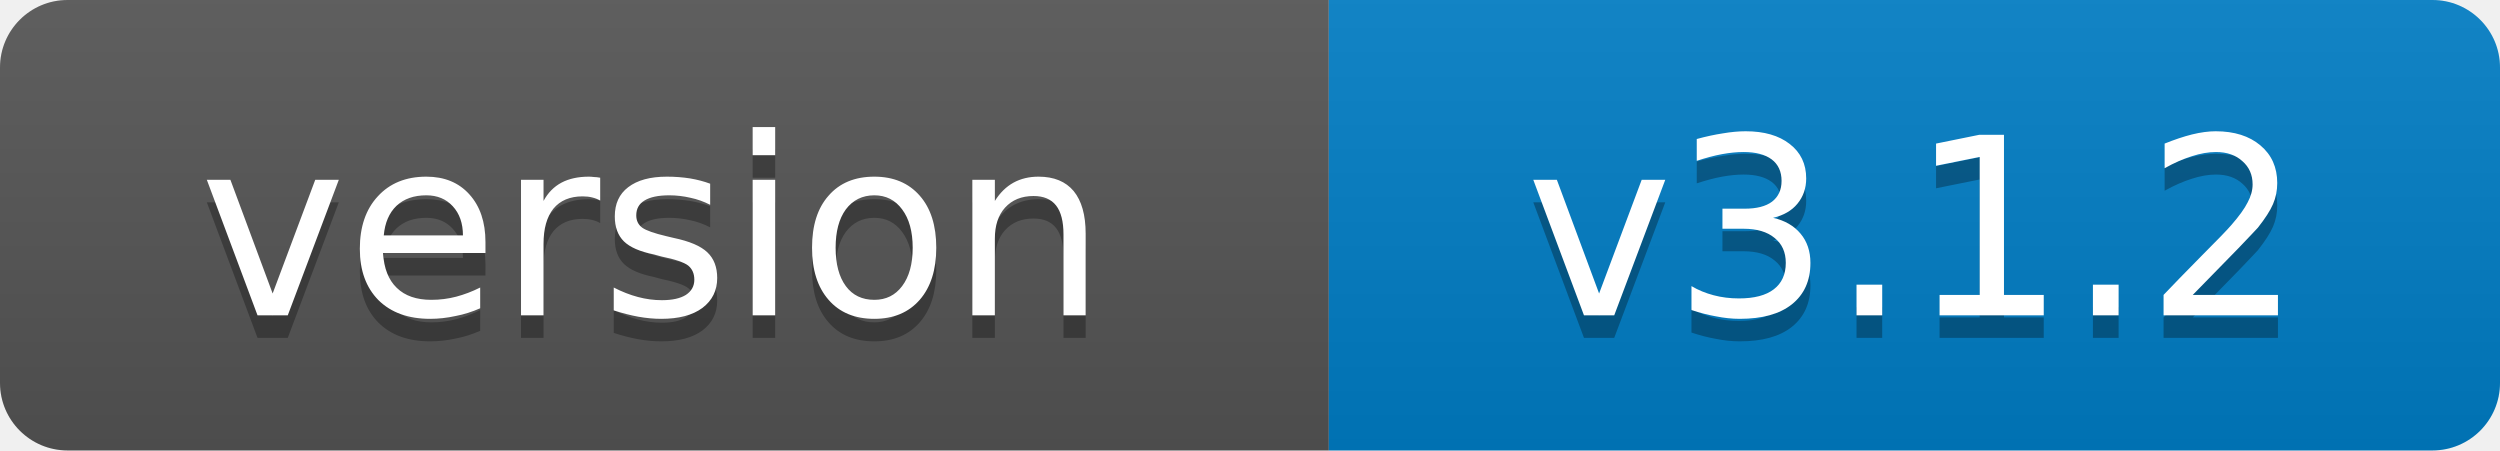
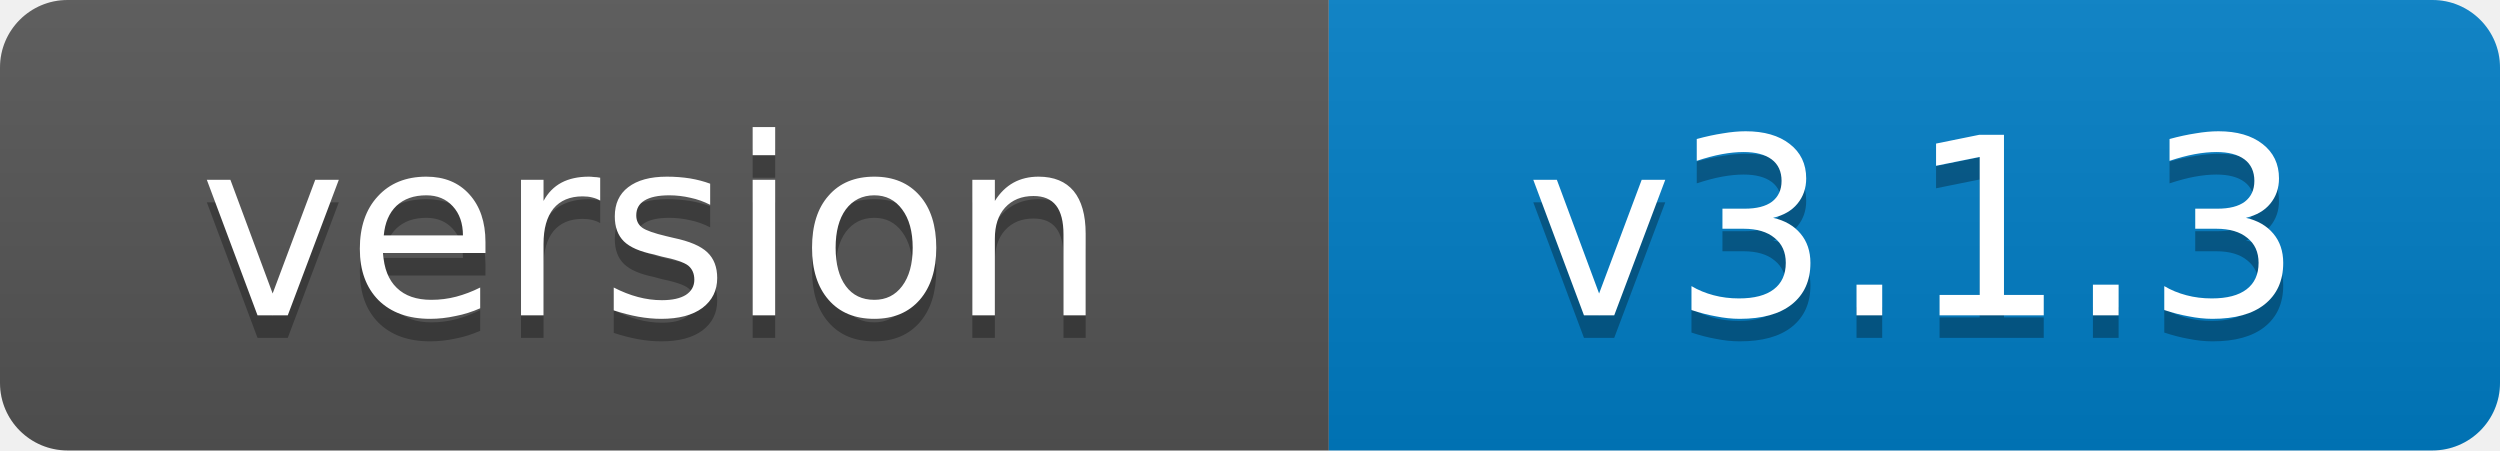
- <svg xmlns="http://www.w3.org/2000/svg" width="111" height="20" role="img" aria-label="version: v3.1.2">
+ <svg xmlns="http://www.w3.org/2000/svg" width="111" height="20" role="img" aria-label="version: v3.1.3">
  <linearGradient id="s" x2="0" y2="100%">
    <stop offset="0" stop-color="#bbb" stop-opacity=".1" />
    <stop offset="1" stop-opacity=".1" />
  </linearGradient>
  <clipPath id="r">
    <rect width="111" height="20" rx="3" fill="#fff" />
  </clipPath>
  <g clip-path="url(#r)">
    <rect width="59" height="20" fill="#555" />
    <rect x="59" width="52" height="20" fill="#007ec6" />
    <rect width="111" height="20" fill="url(#s)" />
  </g>
  <g fill="#fff" text-anchor="middle" font-family="Verdana,Geneva,DejaVu Sans,sans-serif" font-size="11">
    <text x="29" y="15" fill="#010101" fill-opacity=".3">version</text>
    <text x="29" y="14">version</text>
-     <text x="85" y="15" fill="#010101" fill-opacity=".3">v3.1.2</text>
-     <text x="85" y="14">v3.1.2</text>
+     <text x="85" y="15" fill="#010101" fill-opacity=".3">v3.1.3</text>
+     <text x="85" y="14">v3.1.3</text>
  </g>
</svg>
